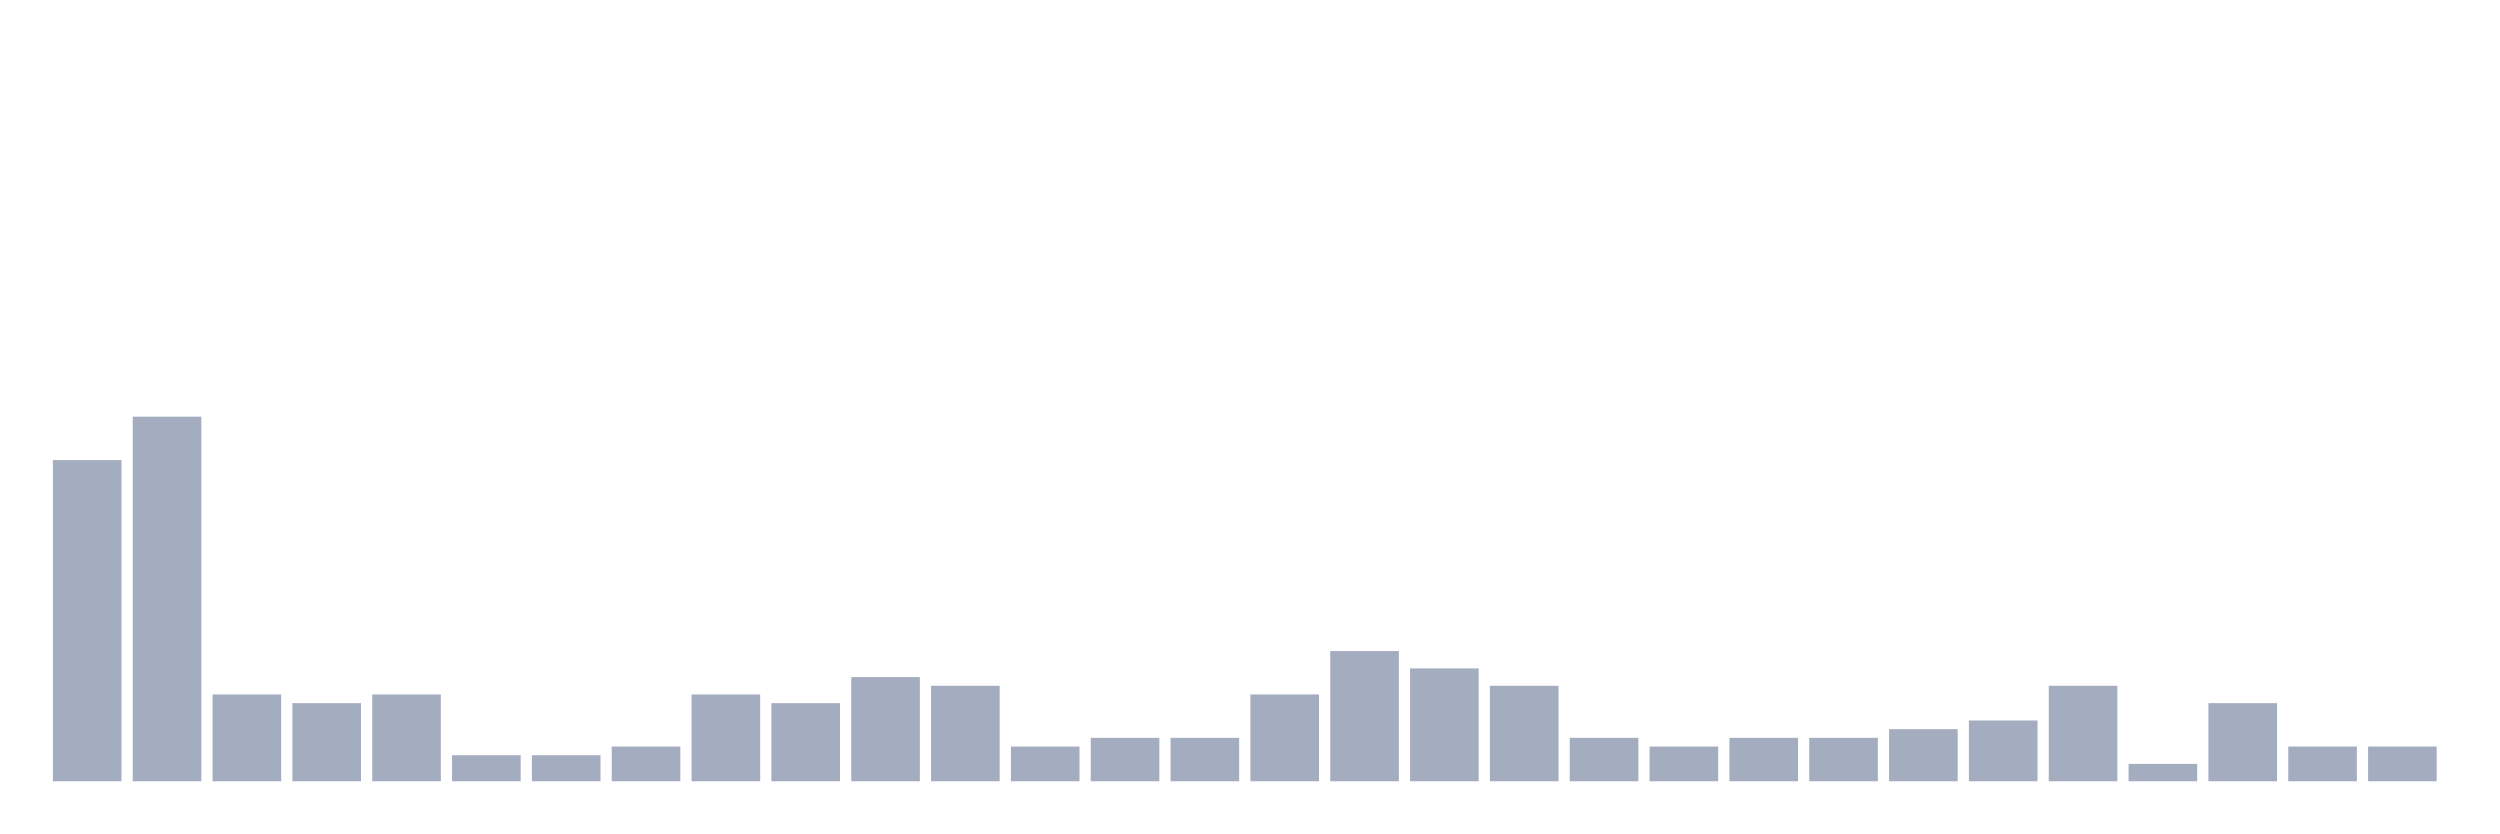
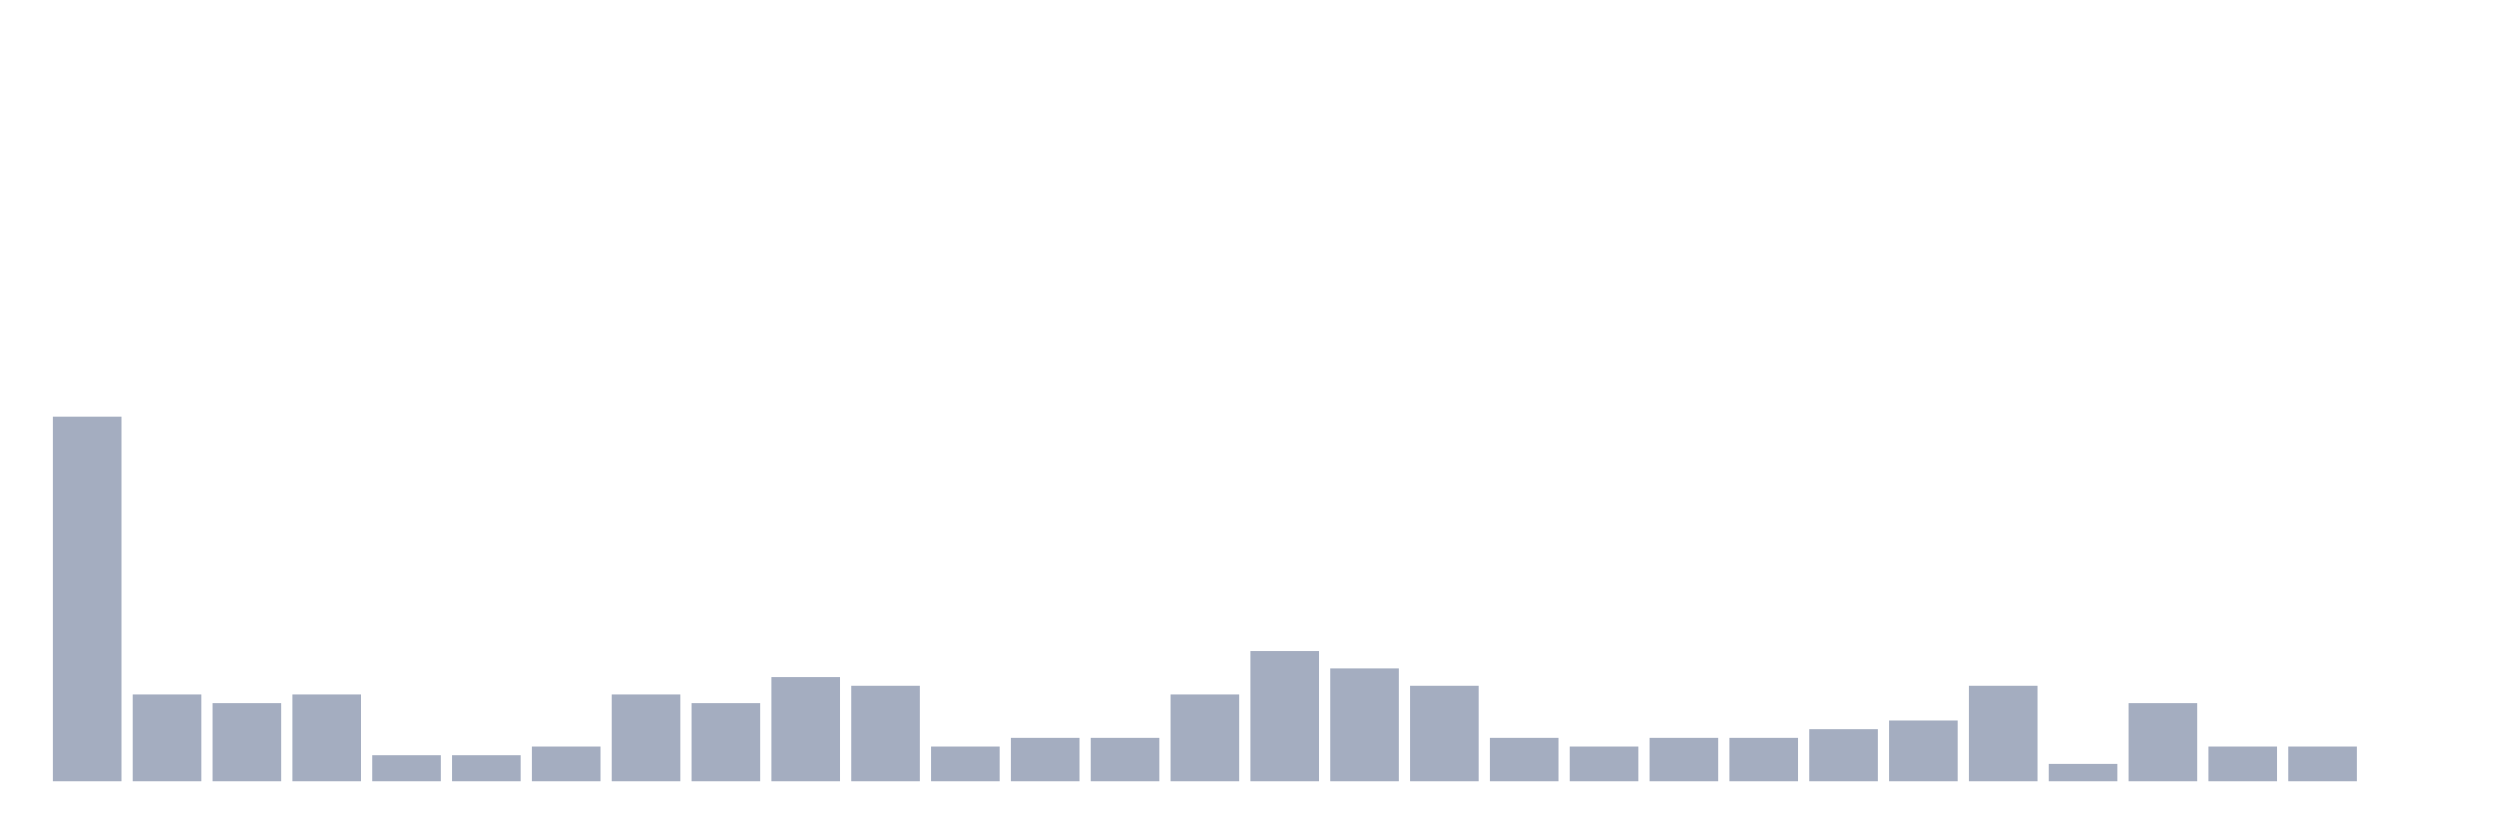
<svg xmlns="http://www.w3.org/2000/svg" viewBox="0 0 480 160">
  <g transform="translate(10,10)">
-     <rect class="bar" x="0.153" width="13.175" y="78.333" height="61.667" fill="rgb(164,173,192)" />
-     <rect class="bar" x="15.482" width="13.175" y="70" height="70" fill="rgb(164,173,192)" />
-     <rect class="bar" x="30.81" width="13.175" y="123.333" height="16.667" fill="rgb(164,173,192)" />
-     <rect class="bar" x="46.138" width="13.175" y="125" height="15" fill="rgb(164,173,192)" />
-     <rect class="bar" x="61.466" width="13.175" y="123.333" height="16.667" fill="rgb(164,173,192)" />
+     <rect class="bar" x="0.153" width="13.175" y="70" height="70" fill="rgb(164,173,192)" />
+     <rect class="bar" x="15.482" width="13.175" y="123.333" height="16.667" fill="rgb(164,173,192)" />
+     <rect class="bar" x="30.81" width="13.175" y="125" height="15" fill="rgb(164,173,192)" />
+     <rect class="bar" x="46.138" width="13.175" y="123.333" height="16.667" fill="rgb(164,173,192)" />
+     <rect class="bar" x="61.466" width="13.175" y="135" height="5" fill="rgb(164,173,192)" />
    <rect class="bar" x="76.794" width="13.175" y="135" height="5" fill="rgb(164,173,192)" />
-     <rect class="bar" x="92.123" width="13.175" y="135" height="5" fill="rgb(164,173,192)" />
-     <rect class="bar" x="107.451" width="13.175" y="133.333" height="6.667" fill="rgb(164,173,192)" />
-     <rect class="bar" x="122.779" width="13.175" y="123.333" height="16.667" fill="rgb(164,173,192)" />
-     <rect class="bar" x="138.107" width="13.175" y="125" height="15" fill="rgb(164,173,192)" />
-     <rect class="bar" x="153.436" width="13.175" y="120" height="20" fill="rgb(164,173,192)" />
-     <rect class="bar" x="168.764" width="13.175" y="121.667" height="18.333" fill="rgb(164,173,192)" />
-     <rect class="bar" x="184.092" width="13.175" y="133.333" height="6.667" fill="rgb(164,173,192)" />
+     <rect class="bar" x="92.123" width="13.175" y="133.333" height="6.667" fill="rgb(164,173,192)" />
+     <rect class="bar" x="107.451" width="13.175" y="123.333" height="16.667" fill="rgb(164,173,192)" />
+     <rect class="bar" x="122.779" width="13.175" y="125" height="15" fill="rgb(164,173,192)" />
+     <rect class="bar" x="138.107" width="13.175" y="120" height="20" fill="rgb(164,173,192)" />
+     <rect class="bar" x="153.436" width="13.175" y="121.667" height="18.333" fill="rgb(164,173,192)" />
+     <rect class="bar" x="168.764" width="13.175" y="133.333" height="6.667" fill="rgb(164,173,192)" />
+     <rect class="bar" x="184.092" width="13.175" y="131.667" height="8.333" fill="rgb(164,173,192)" />
    <rect class="bar" x="199.42" width="13.175" y="131.667" height="8.333" fill="rgb(164,173,192)" />
-     <rect class="bar" x="214.748" width="13.175" y="131.667" height="8.333" fill="rgb(164,173,192)" />
-     <rect class="bar" x="230.077" width="13.175" y="123.333" height="16.667" fill="rgb(164,173,192)" />
-     <rect class="bar" x="245.405" width="13.175" y="115" height="25" fill="rgb(164,173,192)" />
-     <rect class="bar" x="260.733" width="13.175" y="118.333" height="21.667" fill="rgb(164,173,192)" />
-     <rect class="bar" x="276.061" width="13.175" y="121.667" height="18.333" fill="rgb(164,173,192)" />
-     <rect class="bar" x="291.39" width="13.175" y="131.667" height="8.333" fill="rgb(164,173,192)" />
-     <rect class="bar" x="306.718" width="13.175" y="133.333" height="6.667" fill="rgb(164,173,192)" />
+     <rect class="bar" x="214.748" width="13.175" y="123.333" height="16.667" fill="rgb(164,173,192)" />
+     <rect class="bar" x="230.077" width="13.175" y="115" height="25" fill="rgb(164,173,192)" />
+     <rect class="bar" x="245.405" width="13.175" y="118.333" height="21.667" fill="rgb(164,173,192)" />
+     <rect class="bar" x="260.733" width="13.175" y="121.667" height="18.333" fill="rgb(164,173,192)" />
+     <rect class="bar" x="276.061" width="13.175" y="131.667" height="8.333" fill="rgb(164,173,192)" />
+     <rect class="bar" x="291.39" width="13.175" y="133.333" height="6.667" fill="rgb(164,173,192)" />
+     <rect class="bar" x="306.718" width="13.175" y="131.667" height="8.333" fill="rgb(164,173,192)" />
    <rect class="bar" x="322.046" width="13.175" y="131.667" height="8.333" fill="rgb(164,173,192)" />
-     <rect class="bar" x="337.374" width="13.175" y="131.667" height="8.333" fill="rgb(164,173,192)" />
-     <rect class="bar" x="352.702" width="13.175" y="130" height="10" fill="rgb(164,173,192)" />
-     <rect class="bar" x="368.031" width="13.175" y="128.333" height="11.667" fill="rgb(164,173,192)" />
-     <rect class="bar" x="383.359" width="13.175" y="121.667" height="18.333" fill="rgb(164,173,192)" />
-     <rect class="bar" x="398.687" width="13.175" y="136.667" height="3.333" fill="rgb(164,173,192)" />
-     <rect class="bar" x="414.015" width="13.175" y="125" height="15" fill="rgb(164,173,192)" />
+     <rect class="bar" x="337.374" width="13.175" y="130" height="10" fill="rgb(164,173,192)" />
+     <rect class="bar" x="352.702" width="13.175" y="128.333" height="11.667" fill="rgb(164,173,192)" />
+     <rect class="bar" x="368.031" width="13.175" y="121.667" height="18.333" fill="rgb(164,173,192)" />
+     <rect class="bar" x="383.359" width="13.175" y="136.667" height="3.333" fill="rgb(164,173,192)" />
+     <rect class="bar" x="398.687" width="13.175" y="125" height="15" fill="rgb(164,173,192)" />
+     <rect class="bar" x="414.015" width="13.175" y="133.333" height="6.667" fill="rgb(164,173,192)" />
    <rect class="bar" x="429.344" width="13.175" y="133.333" height="6.667" fill="rgb(164,173,192)" />
-     <rect class="bar" x="444.672" width="13.175" y="133.333" height="6.667" fill="rgb(164,173,192)" />
+     <rect class="bar" x="444.672" width="13.175" y="140" height="0" fill="rgb(164,173,192)" />
  </g>
</svg>
